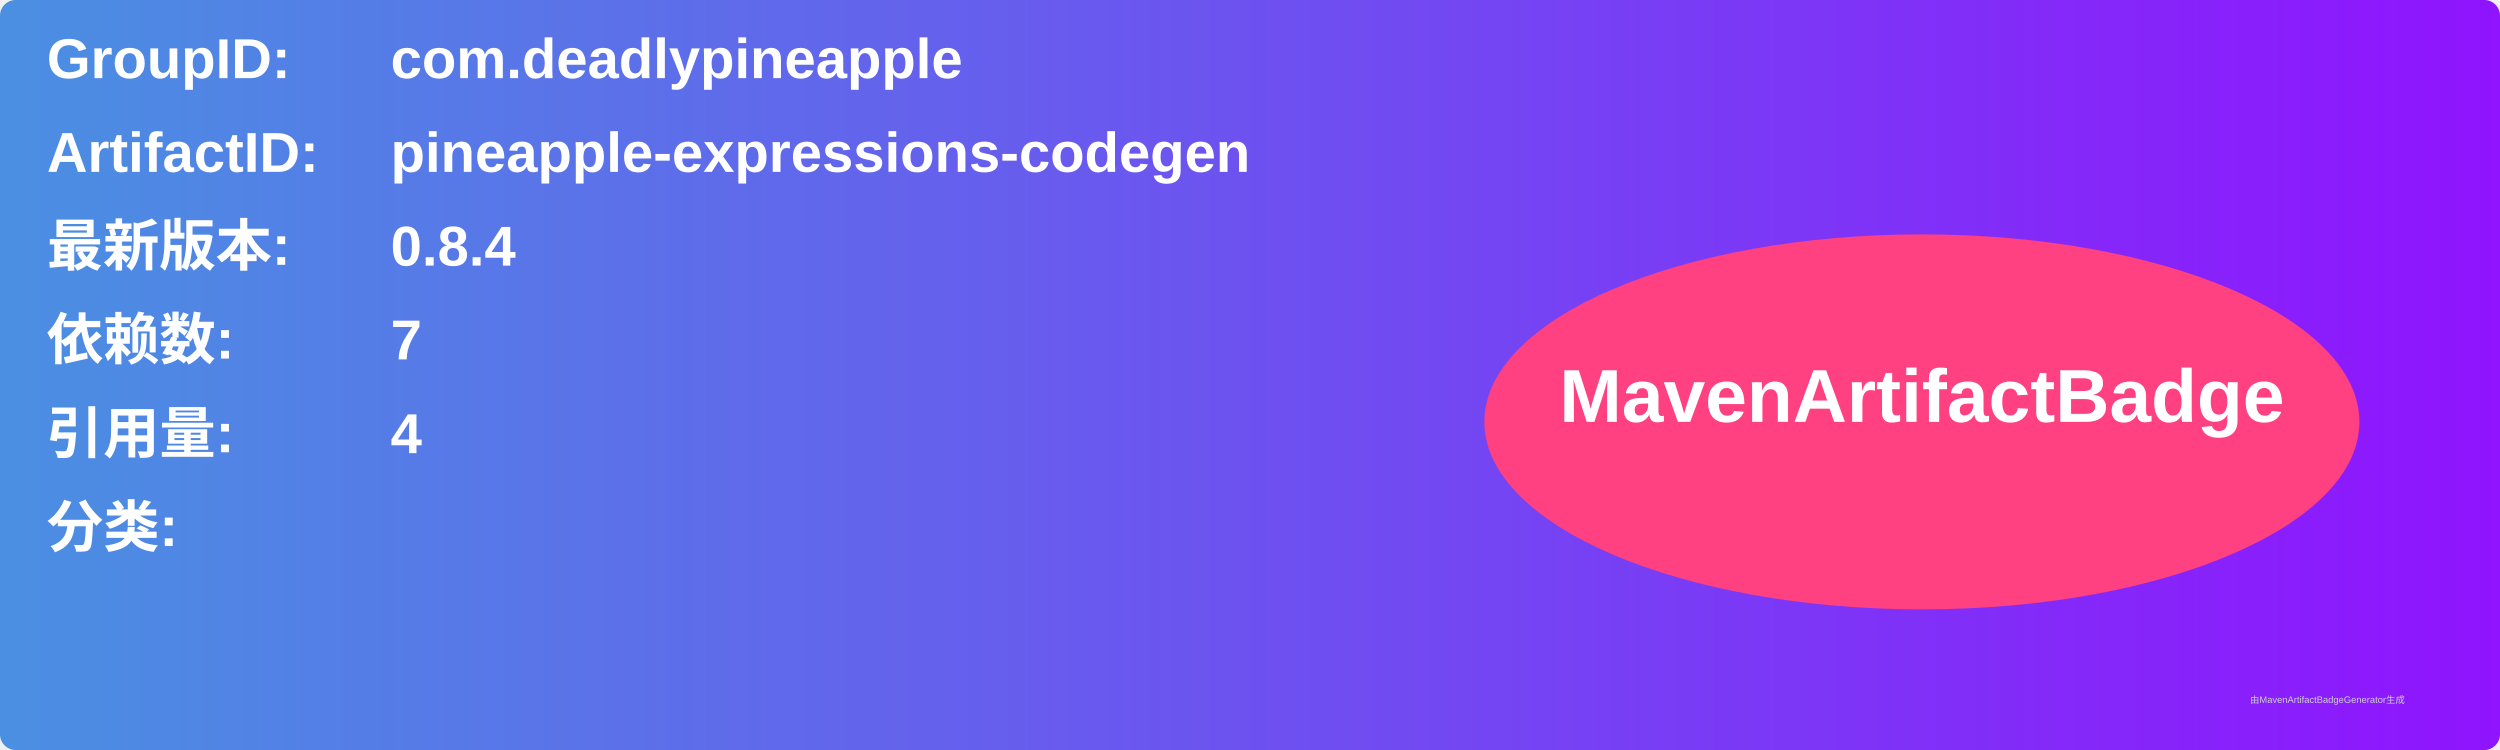
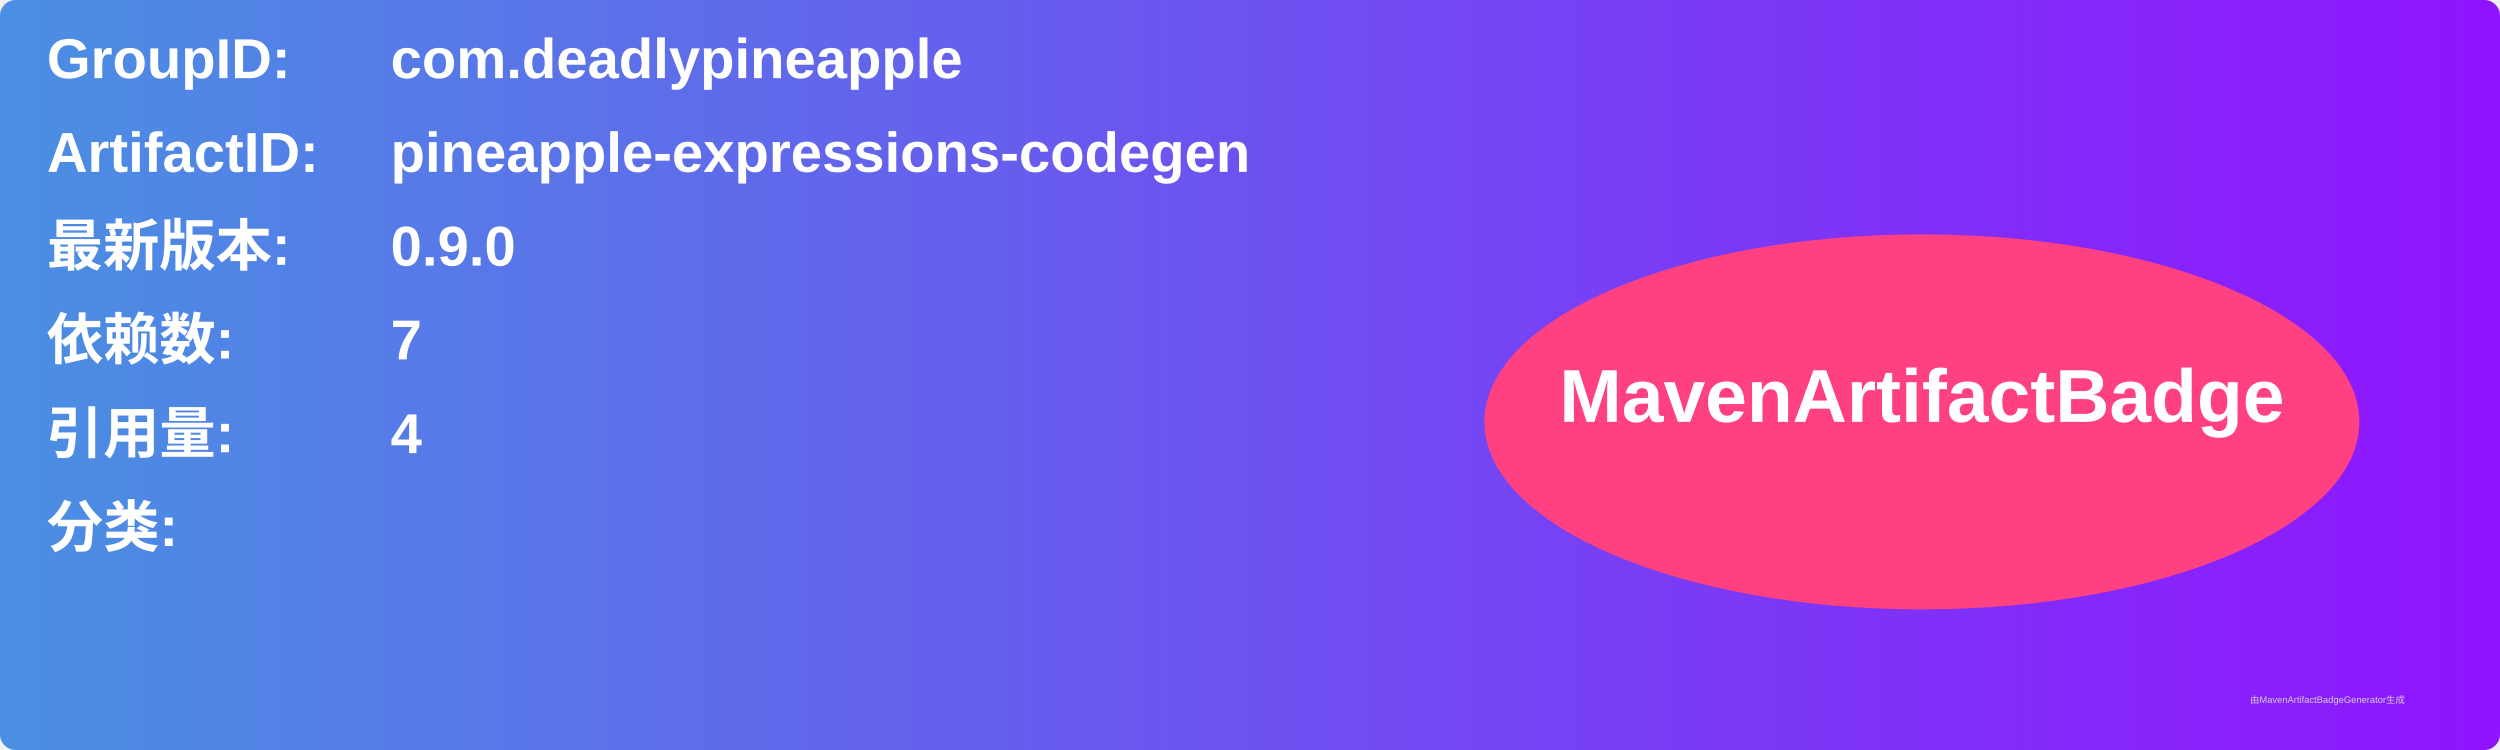
<svg xmlns="http://www.w3.org/2000/svg" width="800" height="240" viewBox="0 0 800 240">
  <linearGradient id="grad" x1="0%" y1="0%" x2="100%" y2="0%">
    <stop offset="0%" stop-color="#4a90e2" />
    <stop offset="100%" stop-color="#9013fe" />
  </linearGradient>
  <rect width="100%" height="100%" rx="5" ry="5" fill="url(#grad)" />
  <g transform="translate(15, 15)">
    <text x="0" y="10" font-family="Arial" font-size="18" fill="white" font-weight="bold" width="260">GroupID:</text>
    <text x="110" y="10" font-family="Arial" font-size="18" fill="white" font-weight="bold" width="460">com.deadlypineapple</text>
    <text x="0" y="40" font-family="Arial" font-size="18" fill="white" font-weight="bold" width="260">ArtifactID:</text>
    <text x="110" y="40" font-family="Arial" font-size="18" fill="white" font-weight="bold" width="460">pineapple-expressions-codegen</text>
    <text x="0" y="70" font-family="Arial" font-size="18" fill="white" font-weight="bold">最新版本:</text>
    <text x="110" y="70" font-family="Arial" font-size="18" fill="white" font-weight="bold">
-       <tspan font-weight="bold">0.8.4</tspan>
+       <tspan font-weight="bold">0.9.0</tspan>
    </text>
    <text x="0" y="100" font-family="Arial" font-size="18" fill="white" font-weight="bold">依赖数: </text>
    <text x="110" y="100" font-family="Arial" font-size="18" fill="white">
      <tspan font-weight="bold">7</tspan>
    </text>
    <text x="0" y="130" font-family="Arial" font-size="18" fill="white" font-weight="bold">引用量: </text>
    <text x="110" y="130" font-family="Arial" font-size="18" fill="white">
      <tspan font-weight="bold">4</tspan>
    </text>
    <text x="0" y="160" font-family="Arial" font-size="18" fill="white" font-weight="bold">分类:</text>
    <text x="10" y="190" font-family="Arial" font-size="10" fill="white">
      <tspan font-weight="bold" />
    </text>
    <ellipse cx="600" cy="120" rx="140" ry="60" fill="#ff4081" />
    <text x="600" y="120" text-anchor="middle" font-family="Arial" font-size="24" fill="white" font-weight="bold">MavenArtifactBadge</text>
  </g>
  <text x="720" y="225" font-family="Arial" font-size="3" fill="#d0d0d0">由MavenArtifactBadgeGenerator生成</text>
</svg>
